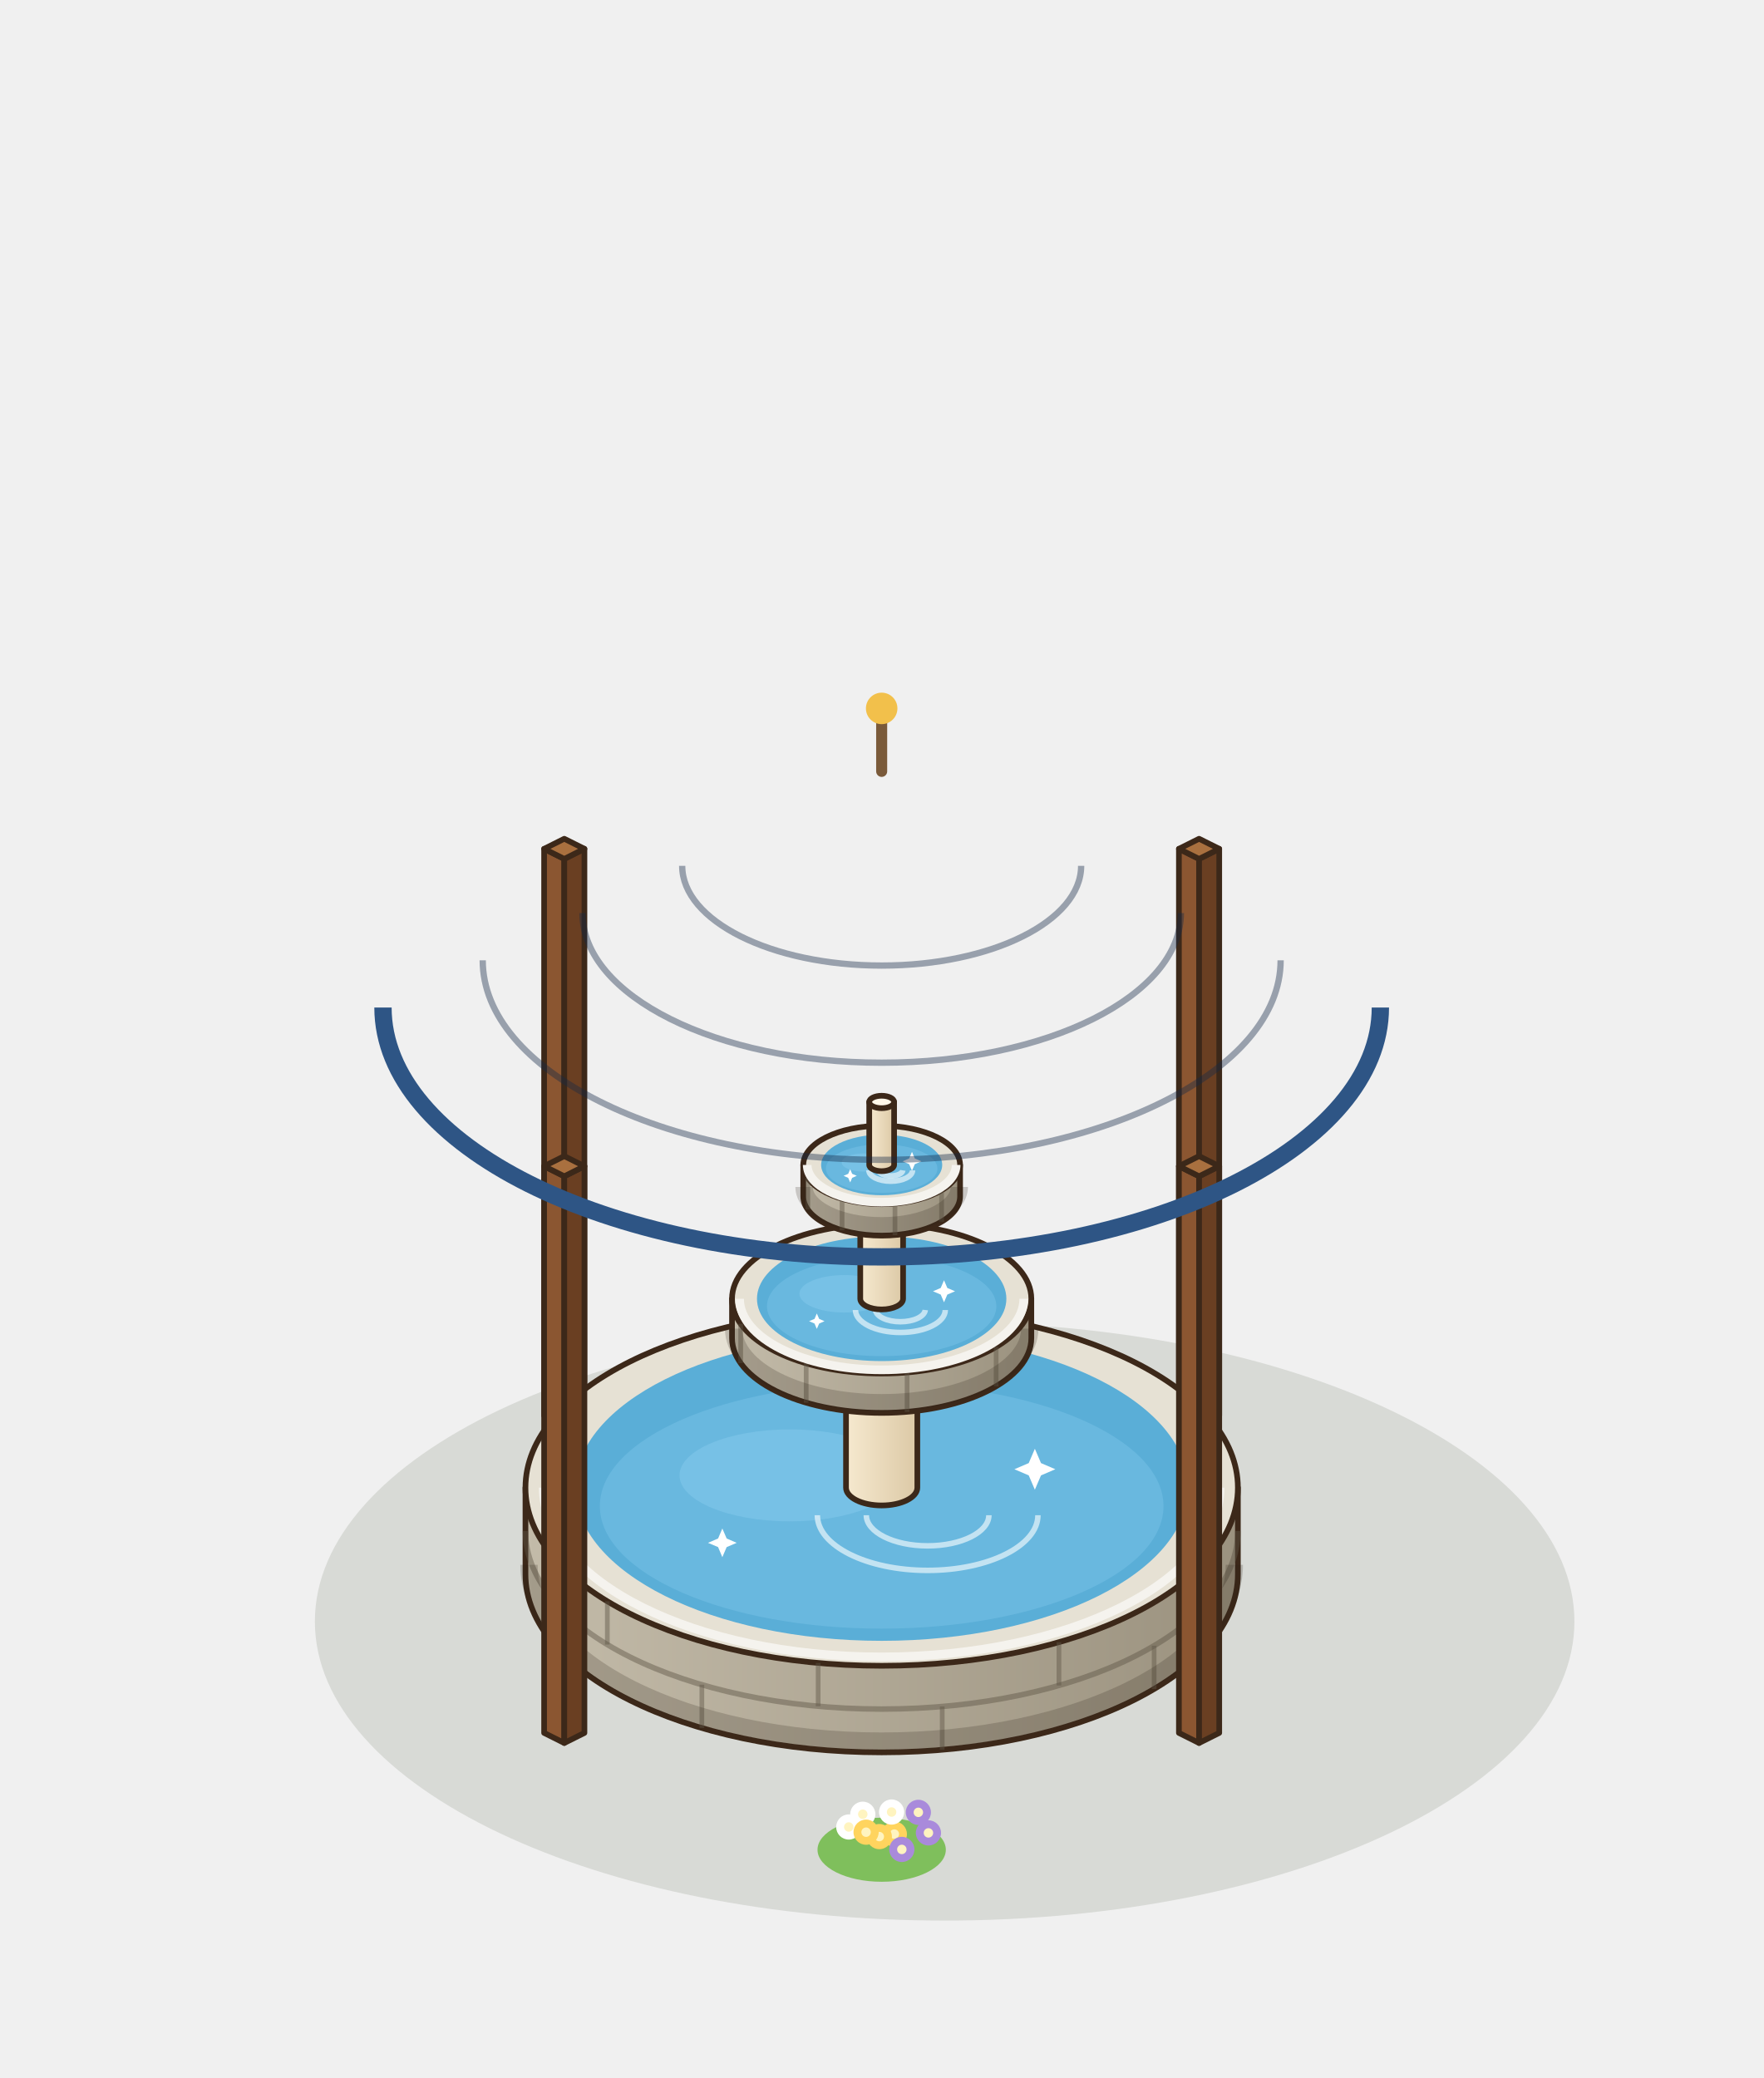
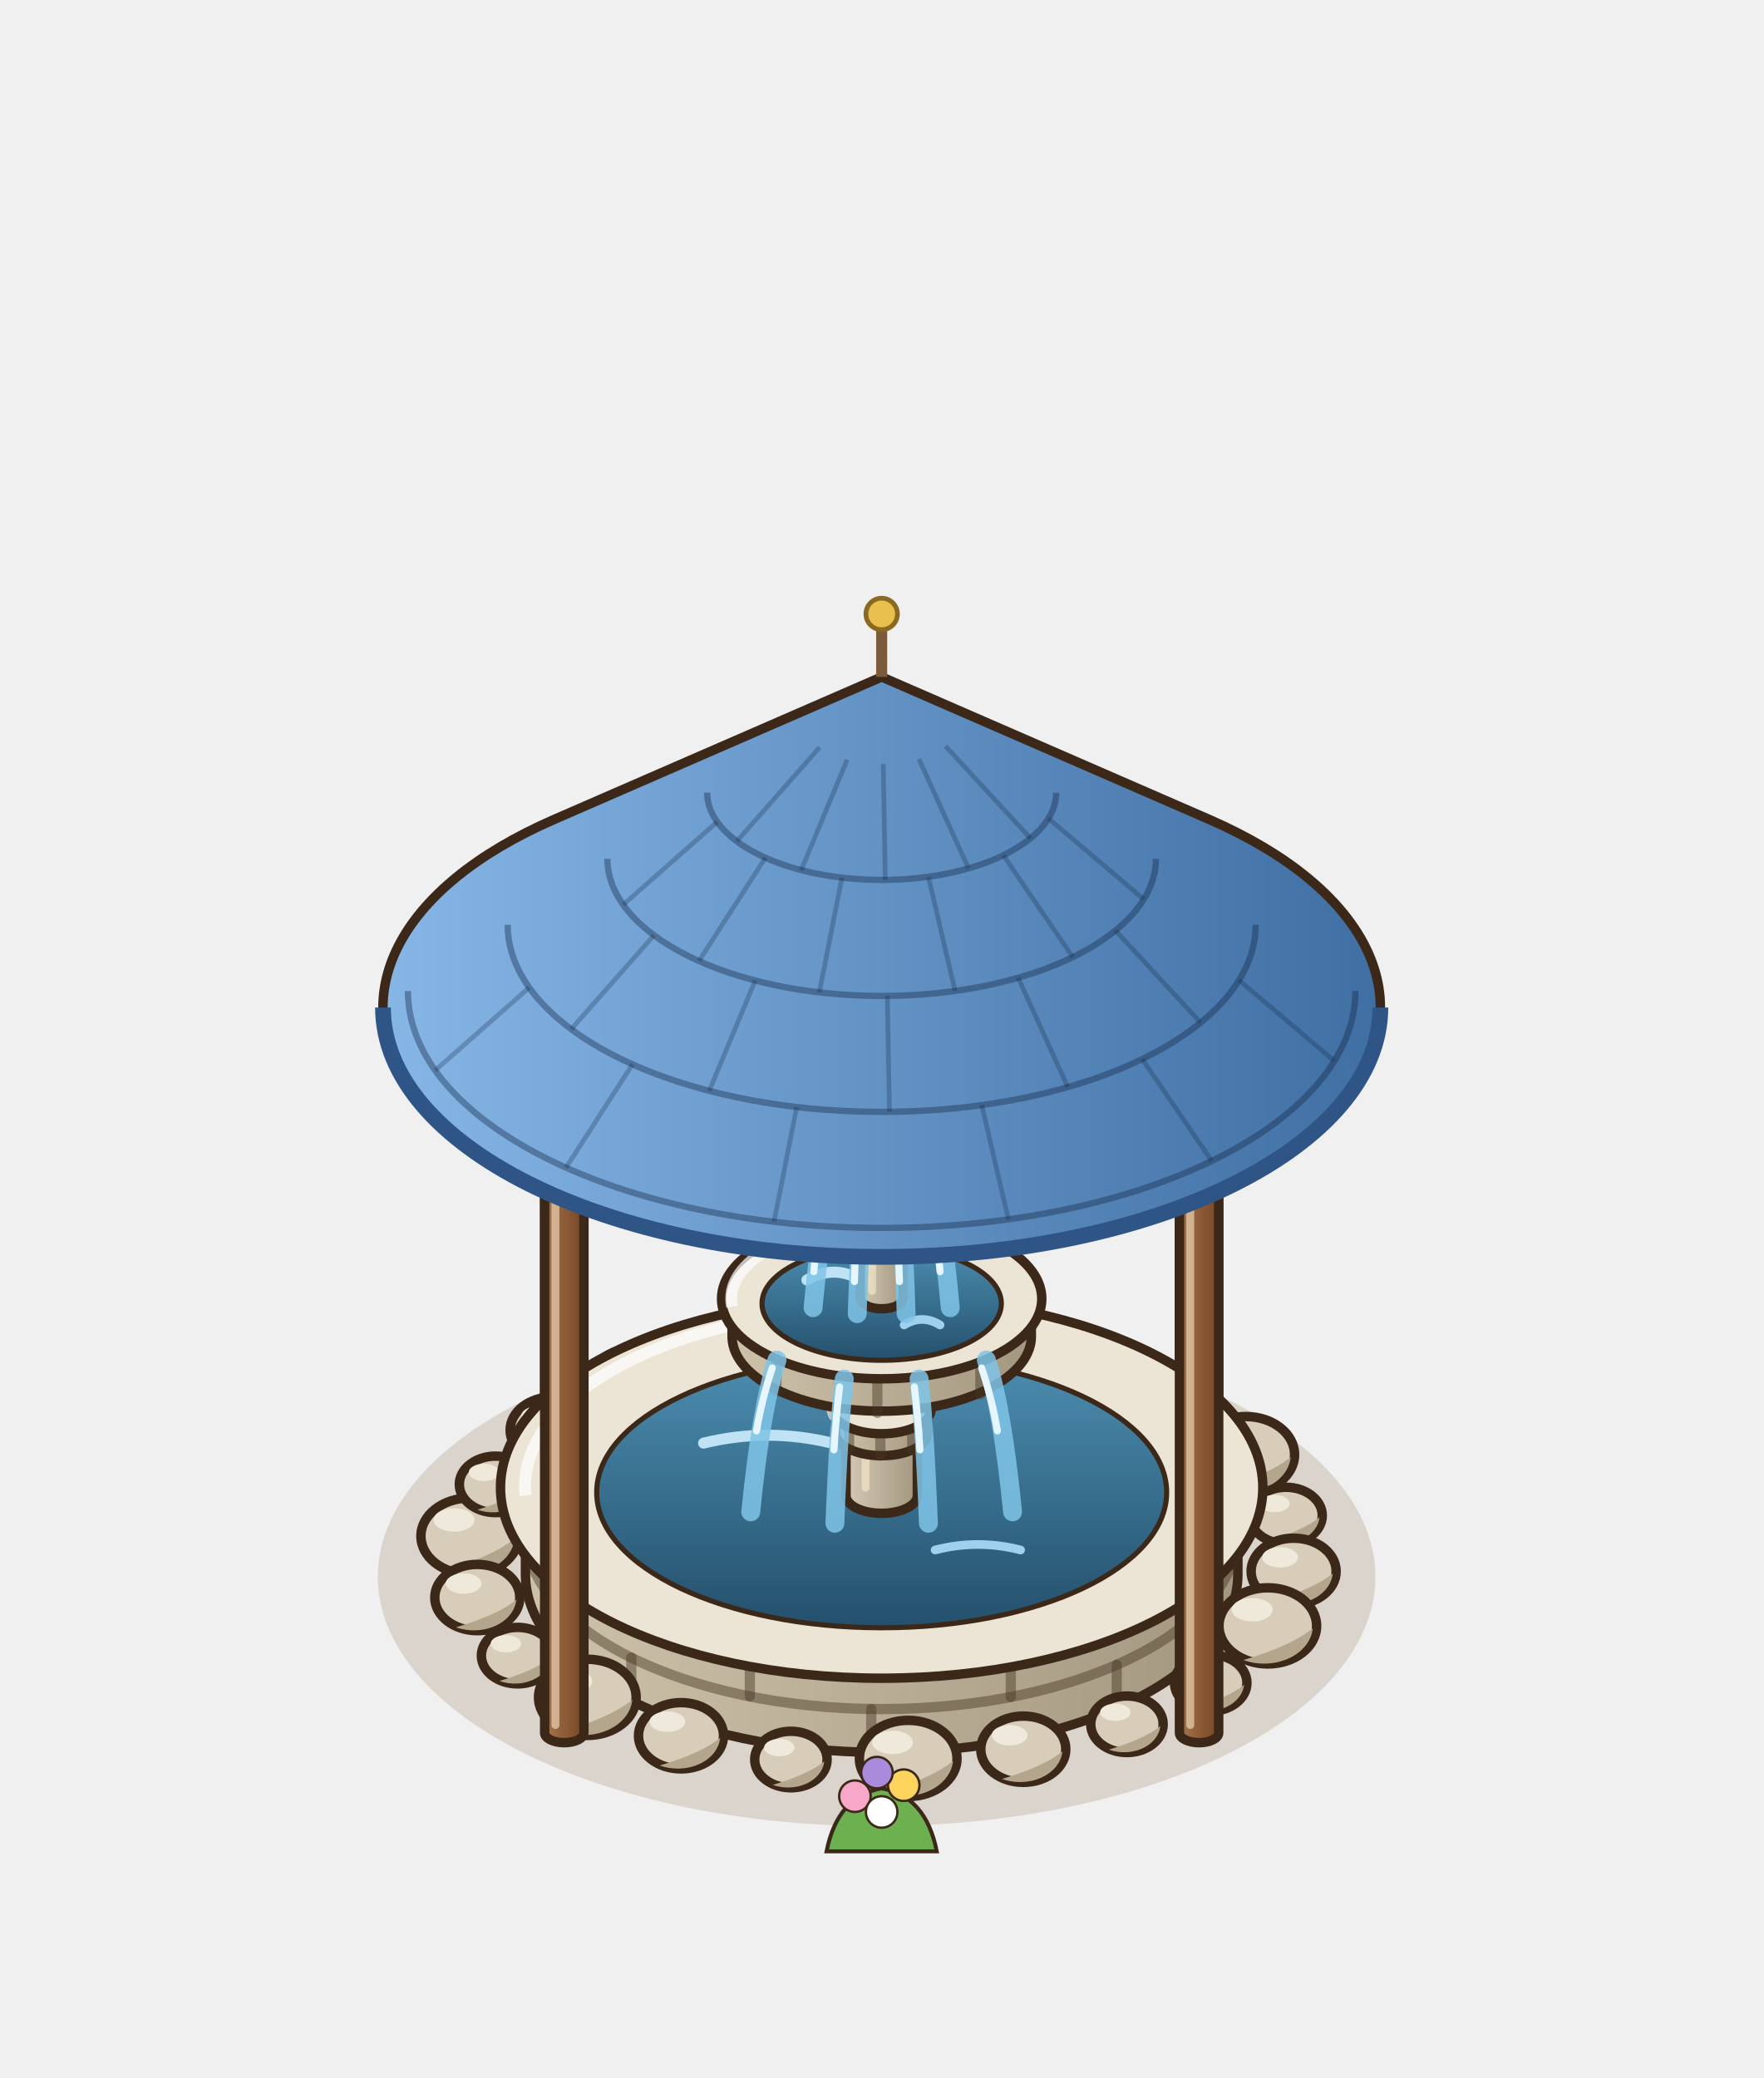
<svg xmlns="http://www.w3.org/2000/svg" width="280" height="330" viewBox="-140 -250 280 330">
  <g transform="scale(1.25)">
-     <ellipse cx="8" cy="6" rx="80" ry="38" fill="rgba(40,55,20,.12)" />
-     <ellipse cx="-1.6" cy="-36.2" rx="9.05" ry="4.53" fill="#7FBF5C" />
-     <circle cx="0.19" cy="-38.1" r="1.6" fill="#F7A8C8" />
-     <circle cx="0.19" cy="-38.1" r="0.6" fill="#FFF4C0" />
-     <circle cx="-6.24" cy="-39.1" r="1.6" fill="#FFD45E" />
-     <circle cx="-6.24" cy="-39.1" r="0.6" fill="#FFF4C0" />
-     <circle cx="3.58" cy="-41.17" r="1.6" fill="#FFFFFF" />
-     <circle cx="3.58" cy="-41.17" r="0.6" fill="#FFF4C0" />
-     <circle cx="-1.93" cy="-37.74" r="1.6" fill="#E2574C" />
-     <circle cx="-1.93" cy="-37.74" r="0.6" fill="#FFF4C0" />
-     <circle cx="-4.26" cy="-40.9" r="1.6" fill="#F7A8C8" />
-     <circle cx="-4.26" cy="-40.9" r="0.6" fill="#FFF4C0" />
-     <circle cx="5" cy="-38.27" r="1.6" fill="#FFD45E" />
-     <circle cx="5" cy="-38.27" r="0.6" fill="#FFF4C0" />
-     <circle cx="-3.8" cy="-38.37" r="1.6" fill="#FFFFFF" />
-     <circle cx="-3.8" cy="-38.37" r="0.6" fill="#FFF4C0" />
-     <circle cx="-0.2" cy="-41.21" r="1.6" fill="#E2574C" />
-     <circle cx="-0.2" cy="-41.21" r="0.6" fill="#FFF4C0" />
-     <circle cx="1.25" cy="-35.94" r="1.6" fill="#F7A8C8" />
-     <circle cx="1.25" cy="-35.94" r="0.6" fill="#FFF4C0" />
-     <ellipse cx="0" cy="35" rx="8.15" ry="4.07" fill="#7FBF5C" />
-     <circle cx="1.61" cy="33.01" r="1.6" fill="#FFD45E" />
-     <circle cx="1.61" cy="33.01" r="0.6" fill="#FFF4C0" />
-     <circle cx="-4.18" cy="32.11" r="1.6" fill="#FFFFFF" />
-     <circle cx="-4.18" cy="32.11" r="0.6" fill="#FFF4C0" />
-     <circle cx="4.66" cy="30.25" r="1.6" fill="#A98ADB" />
-     <circle cx="4.66" cy="30.25" r="0.6" fill="#FFF4C0" />
-     <circle cx="-0.3" cy="33.33" r="1.6" fill="#FFD45E" />
-     <circle cx="-0.3" cy="33.33" r="0.6" fill="#FFF4C0" />
-     <circle cx="-2.4" cy="30.49" r="1.6" fill="#FFFFFF" />
-     <circle cx="-2.4" cy="30.49" r="0.6" fill="#FFF4C0" />
-     <circle cx="5.94" cy="32.86" r="1.6" fill="#A98ADB" />
-     <circle cx="5.94" cy="32.86" r="0.6" fill="#FFF4C0" />
-     <circle cx="-1.98" cy="32.77" r="1.6" fill="#FFD45E" />
-     <circle cx="-1.98" cy="32.77" r="0.6" fill="#FFF4C0" />
-     <circle cx="1.26" cy="30.21" r="1.6" fill="#FFFFFF" />
-     <circle cx="1.26" cy="30.21" r="0.6" fill="#FFF4C0" />
-     <circle cx="2.56" cy="34.96" r="1.6" fill="#A98ADB" />
-     <circle cx="2.56" cy="34.96" r="0.6" fill="#FFF4C0" />
-     <polygon points="-42.88,-20.16 -40.32,-18.88 -40.32,-90.88 -42.88,-92.16" fill="#8B5631" stroke="#3C2819" stroke-width="0.72" stroke-linejoin="round" />
-     <polygon points="-37.76,-20.16 -40.32,-18.88 -40.32,-90.88 -37.76,-92.16" fill="#6A3F22" stroke="#3C2819" stroke-width="0.72" stroke-linejoin="round" />
-     <polygon points="-40.32,-93.44 -37.76,-92.16 -40.32,-90.88 -42.88,-92.16" fill="#A9703F" stroke="#3C2819" stroke-width="0.72" stroke-linejoin="round" />
-     <polygon points="37.76,-20.16 40.32,-18.88 40.32,-90.88 37.76,-92.16" fill="#8B5631" stroke="#3C2819" stroke-width="0.72" stroke-linejoin="round" />
-     <polygon points="42.88,-20.16 40.32,-18.88 40.32,-90.88 42.88,-92.16" fill="#6A3F22" stroke="#3C2819" stroke-width="0.72" stroke-linejoin="round" />
-     <polygon points="40.32,-93.44 42.88,-92.16 40.32,-90.88 37.76,-92.16" fill="#A9703F" stroke="#3C2819" stroke-width="0.72" stroke-linejoin="round" />
-     <defs>
-       <linearGradient id="bs-100" x1="0" x2="1">
-         <stop offset="0" stop-color="#C3BBA9" />
-         <stop offset="1" stop-color="#9B927F" />
-       </linearGradient>
-     </defs>
-     <path d="M-45.25,-11 L-45.25,0 A45.25,22.63 0 0 0 45.25,0 L45.25,-11 Z" fill="url(#bs-100)" stroke="#3C2819" stroke-width="0.72" stroke-linejoin="round" />
-     <ellipse cx="0" cy="-11" rx="45.25" ry="22.63" fill="#E6E1D4" stroke="#3C2819" stroke-width="0.72" stroke-linejoin="round" />
-     <line x1="34.61" y1="14.58" x2="34.61" y2="9.08" stroke="rgba(95,85,70,.45)" stroke-width="0.6" />
-     <line x1="7.69" y1="22.3" x2="7.69" y2="16.8" stroke="rgba(95,85,70,.45)" stroke-width="0.6" />
-     <line x1="-22.84" y1="19.53" x2="-22.84" y2="14.03" stroke="rgba(95,85,70,.45)" stroke-width="0.6" />
-     <line x1="-42.64" y1="7.58" x2="-42.64" y2="2.08" stroke="rgba(95,85,70,.45)" stroke-width="0.6" />
-     <path d="M-45.25,-5.5 A45.25,22.63 0 0 0 45.25,-5.5" fill="none" stroke="rgba(95,85,70,.45)" stroke-width="0.7" />
-     <line x1="42.51" y1="2.26" x2="42.51" y2="-3.24" stroke="rgba(95,85,70,.45)" stroke-width="0.6" />
-     <line x1="22.52" y1="14.13" x2="22.52" y2="8.63" stroke="rgba(95,85,70,.45)" stroke-width="0.6" />
-     <line x1="-8.07" y1="16.77" x2="-8.07" y2="11.27" stroke="rgba(95,85,70,.45)" stroke-width="0.6" />
-     <line x1="-34.85" y1="8.93" x2="-34.85" y2="3.43" stroke="rgba(95,85,70,.45)" stroke-width="0.6" />
-     <path d="M-44.8,-1.2 A44.8,22.4 0 0 0 44.8,-1.2" fill="none" stroke="rgba(40,30,20,.2)" stroke-width="2.2" />
-     <path d="M-42.99,-11 A42.99,21.5 0 0 0 42.99,-11" fill="none" stroke="#f5f3ee" stroke-width="1.1" />
-     <ellipse cx="0" cy="-11" rx="38.92" ry="19.46" fill="#5AAED7" />
-     <ellipse cx="0" cy="-8.66" rx="35.8" ry="15.57" fill="#69b8df" />
-     <ellipse cx="-11.67" cy="-12.56" rx="14.01" ry="5.84" fill="#7CC4E8" opacity=".75" />
-     <path d="M-8.17,-7.5 A14.01,7.01 0 0 0 19.85,-7.5" fill="none" stroke="#FFFFFF" stroke-width="0.7" opacity=".6" />
-     <path d="M-1.95,-7.5 A7.78,3.89 0 0 0 13.62,-7.5" fill="none" stroke="#FFFFFF" stroke-width="0.7" opacity=".6" />
-     <path d="M19.46,-15.94 L20.24,-14.12 L22.06,-13.34 L20.24,-12.56 L19.46,-10.74 L18.68,-12.56 L16.86,-13.34 L18.68,-14.12 Z" fill="#FFFFFF" />
-     <path d="M-20.24,-5.81 L-19.69,-4.54 L-18.42,-3.99 L-19.69,-3.45 L-20.24,-2.17 L-20.78,-3.45 L-22.06,-3.99 L-20.78,-4.54 Z" fill="#FFFFFF" />
-     <defs>
-       <linearGradient id="bb-col" x1="0" x2="1">
-         <stop offset="0" stop-color="#F6E9CF" />
-         <stop offset="1" stop-color="#DCC9A6" />
-       </linearGradient>
-     </defs>
-     <path d="M-4.53,-34 L-4.53,-11 A4.53,2.26 0 0 0 4.53,-11 L4.53,-34 Z" fill="url(#bb-col)" stroke="#3C2819" stroke-width="0.72" stroke-linejoin="round" />
-     <ellipse cx="0" cy="-34" rx="4.53" ry="2.26" fill="#FFF8EA" stroke="#3C2819" stroke-width="0.72" stroke-linejoin="round" />
-     <defs>
-       <linearGradient id="bb-v1" x1="0" x2="1">
-         <stop offset="0" stop-color="#C3BBA9" />
-         <stop offset="1" stop-color="#9B927F" />
-       </linearGradient>
-     </defs>
-     <path d="M-19.01,-35 L-19.01,-30 A19.01,9.5 0 0 0 19.01,-30 L19.01,-35 Z" fill="url(#bb-v1)" stroke="#3C2819" stroke-width="0.72" stroke-linejoin="round" />
-     <ellipse cx="0" cy="-35" rx="19.01" ry="9.5" fill="#E6E1D4" stroke="#3C2819" stroke-width="0.72" stroke-linejoin="round" />
-     <line x1="14.54" y1="-23.88" x2="14.54" y2="-28.88" stroke="rgba(95,85,70,.45)" stroke-width="0.6" />
-     <line x1="3.23" y1="-20.63" x2="3.23" y2="-25.63" stroke="rgba(95,85,70,.45)" stroke-width="0.6" />
-     <line x1="-9.59" y1="-21.8" x2="-9.59" y2="-26.8" stroke="rgba(95,85,70,.45)" stroke-width="0.6" />
-     <line x1="-17.91" y1="-26.82" x2="-17.91" y2="-31.82" stroke="rgba(95,85,70,.45)" stroke-width="0.6" />
-     <path d="M-18.81,-31.2 A18.81,9.41 0 0 0 18.81,-31.2" fill="none" stroke="rgba(40,30,20,.2)" stroke-width="2.2" />
-     <path d="M-18.05,-35 A18.05,9.03 0 0 0 18.05,-35" fill="none" stroke="#f5f3ee" stroke-width="1.1" />
-     <ellipse cx="0" cy="-35" rx="15.84" ry="7.92" fill="#5AAED7" />
-     <ellipse cx="0" cy="-34.05" rx="14.57" ry="6.34" fill="#69b8df" />
-     <ellipse cx="-4.75" cy="-35.63" rx="5.7" ry="2.38" fill="#7CC4E8" opacity=".75" />
-     <path d="M-3.33,-33.57 A5.7,2.85 0 0 0 8.08,-33.57" fill="none" stroke="#FFFFFF" stroke-width="0.7" opacity=".6" />
-     <path d="M-0.79,-33.57 A3.17,1.58 0 0 0 5.54,-33.57" fill="none" stroke="#FFFFFF" stroke-width="0.7" opacity=".6" />
-     <path d="M7.92,-37.35 L8.34,-36.37 L9.32,-35.95 L8.34,-35.53 L7.92,-34.55 L7.5,-35.53 L6.52,-35.95 L7.5,-36.37 Z" fill="#FFFFFF" />
-     <path d="M-8.24,-33.13 L-7.94,-32.44 L-7.26,-32.15 L-7.94,-31.85 L-8.24,-31.17 L-8.53,-31.85 L-9.22,-32.15 L-8.53,-32.44 Z" fill="#FFFFFF" />
-     <defs>
-       <linearGradient id="bb-col2" x1="0" x2="1">
-         <stop offset="0" stop-color="#F6E9CF" />
-         <stop offset="1" stop-color="#DCC9A6" />
-       </linearGradient>
-     </defs>
-     <path d="M-2.72,-50 L-2.72,-35 A2.72,1.36 0 0 0 2.72,-35 L2.72,-50 Z" fill="url(#bb-col2)" stroke="#3C2819" stroke-width="0.72" stroke-linejoin="round" />
-     <ellipse cx="0" cy="-50" rx="2.72" ry="1.36" fill="#FFF8EA" stroke="#3C2819" stroke-width="0.72" stroke-linejoin="round" />
-     <defs>
-       <linearGradient id="bb-v2" x1="0" x2="1">
-         <stop offset="0" stop-color="#C3BBA9" />
-         <stop offset="1" stop-color="#9B927F" />
-       </linearGradient>
-     </defs>
-     <path d="M-9.96,-52 L-9.96,-48 A9.96,4.98 0 0 0 9.96,-48 L9.96,-52 Z" fill="url(#bb-v2)" stroke="#3C2819" stroke-width="0.72" stroke-linejoin="round" />
-     <ellipse cx="0" cy="-52" rx="9.96" ry="4.98" fill="#E6E1D4" stroke="#3C2819" stroke-width="0.72" stroke-linejoin="round" />
-     <line x1="7.61" y1="-44.79" x2="7.61" y2="-48.79" stroke="rgba(95,85,70,.45)" stroke-width="0.6" />
-     <line x1="1.69" y1="-43.09" x2="1.69" y2="-47.09" stroke="rgba(95,85,70,.45)" stroke-width="0.6" />
-     <line x1="-5.03" y1="-43.7" x2="-5.03" y2="-47.7" stroke="rgba(95,85,70,.45)" stroke-width="0.6" />
-     <line x1="-9.38" y1="-46.33" x2="-9.38" y2="-50.33" stroke="rgba(95,85,70,.45)" stroke-width="0.6" />
-     <path d="M-9.86,-49.2 A9.86,4.93 0 0 0 9.86,-49.2" fill="none" stroke="rgba(40,30,20,.2)" stroke-width="2.2" />
-     <path d="M-9.46,-52 A9.46,4.73 0 0 0 9.46,-52" fill="none" stroke="#f5f3ee" stroke-width="1.1" />
-     <ellipse cx="0" cy="-52" rx="7.69" ry="3.85" fill="#5AAED7" />
-     <ellipse cx="0" cy="-51.54" rx="7.08" ry="3.08" fill="#69b8df" />
-     <ellipse cx="-2.31" cy="-52.31" rx="2.77" ry="1.15" fill="#7CC4E8" opacity=".75" />
-     <path d="M-1.62,-51.31 A2.77,1.38 0 0 0 3.92,-51.31" fill="none" stroke="#FFFFFF" stroke-width="0.7" opacity=".6" />
-     <path d="M-0.38,-51.31 A1.54,0.77 0 0 0 2.69,-51.31" fill="none" stroke="#FFFFFF" stroke-width="0.7" opacity=".6" />
-     <path d="M3.85,-53.66 L4.21,-52.82 L5.05,-52.46 L4.21,-52.1 L3.85,-51.26 L3.49,-52.1 L2.65,-52.46 L3.49,-52.82 Z" fill="#FFFFFF" />
-     <path d="M-4,-51.46 L-3.75,-50.87 L-3.16,-50.62 L-3.75,-50.36 L-4,-49.78 L-4.25,-50.36 L-4.84,-50.62 L-4.25,-50.87 Z" fill="#FFFFFF" />
-     <defs>
-       <linearGradient id="bb-tip" x1="0" x2="1">
-         <stop offset="0" stop-color="#F6E9CF" />
-         <stop offset="1" stop-color="#DCC9A6" />
-       </linearGradient>
-     </defs>
-     <path d="M-1.58,-60 L-1.58,-52 A1.58,0.79 0 0 0 1.58,-52 L1.58,-60 Z" fill="url(#bb-tip)" stroke="#3C2819" stroke-width="0.72" stroke-linejoin="round" />
-     <ellipse cx="0" cy="-60" rx="1.58" ry="0.79" fill="#FFF8EA" stroke="#3C2819" stroke-width="0.72" stroke-linejoin="round" />
-     <polygon points="37.76,20.16 40.32,21.44 40.32,-50.56 37.76,-51.84" fill="#8B5631" stroke="#3C2819" stroke-width="0.72" stroke-linejoin="round" />
-     <polygon points="42.88,20.16 40.32,21.44 40.32,-50.56 42.88,-51.84" fill="#6A3F22" stroke="#3C2819" stroke-width="0.72" stroke-linejoin="round" />
-     <polygon points="40.32,-53.12 42.88,-51.84 40.32,-50.56 37.76,-51.84" fill="#A9703F" stroke="#3C2819" stroke-width="0.72" stroke-linejoin="round" />
-     <polygon points="-42.88,20.16 -40.32,21.44 -40.32,-50.56 -42.88,-51.84" fill="#8B5631" stroke="#3C2819" stroke-width="0.72" stroke-linejoin="round" />
-     <polygon points="-37.76,20.16 -40.32,21.44 -40.32,-50.56 -37.76,-51.84" fill="#6A3F22" stroke="#3C2819" stroke-width="0.72" stroke-linejoin="round" />
-     <polygon points="-40.32,-53.12 -37.76,-51.84 -40.32,-50.56 -42.88,-51.84" fill="#A9703F" stroke="#3C2819" stroke-width="0.72" stroke-linejoin="round" />
-     <defs>
-       <linearGradient id="kz-toit-bleu" x1="0" x2="1">
+     <ellipse cx="-0.64" cy="0.32" rx="63.36" ry="31.68" fill="rgba(120,85,45,.18)" />
+     <ellipse cx="-52.33" cy="-4.85" rx="6.2" ry="4.84" fill="#D7CDB8" stroke="#3C2819" stroke-width="1.2" />
+     <path d="M-46.63,-4.54 A6.2,4.84 0 0 1 -55.43,-0.51 Q-49.23,-2.37 -46.63,-4.54 Z" fill="#B3A68D" />
+     <ellipse cx="-54.32" cy="-6.9" rx="2.6" ry="1.49" fill="#EFE9DC" />
+     <ellipse cx="-49.05" cy="-11.42" rx="4.6" ry="3.59" fill="#D7CDB8" stroke="#3C2819" stroke-width="1.2" />
+     <path d="M-44.82,-11.19 A4.6,3.59 0 0 1 -51.35,-8.2 Q-46.75,-9.58 -44.82,-11.19 Z" fill="#B3A68D" />
+     <ellipse cx="-50.52" cy="-12.94" rx="1.93" ry="1.1" fill="#EFE9DC" />
+     <ellipse cx="-41.8" cy="-18.31" rx="5.4" ry="4.21" fill="#D7CDB8" stroke="#3C2819" stroke-width="1.2" />
+     <path d="M-36.83,-18.04 A5.4,4.21 0 0 1 -44.5,-14.53 Q-39.1,-16.15 -36.83,-18.04 Z" fill="#B3A68D" />
+     <ellipse cx="-43.53" cy="-20.09" rx="2.27" ry="1.3" fill="#EFE9DC" />
+     <ellipse cx="-31.16" cy="-23.92" rx="6.2" ry="4.84" fill="#D7CDB8" stroke="#3C2819" stroke-width="1.2" />
+     <path d="M-25.45,-23.61 A6.2,4.84 0 0 1 -34.26,-19.58 Q-28.06,-21.44 -25.45,-23.61 Z" fill="#B3A68D" />
+     <ellipse cx="-33.14" cy="-25.96" rx="2.6" ry="1.49" fill="#EFE9DC" />
+     <ellipse cx="-17.99" cy="-26.73" rx="4.6" ry="3.59" fill="#D7CDB8" stroke="#3C2819" stroke-width="1.2" />
+     <path d="M-13.76,-26.5 A4.6,3.59 0 0 1 -20.29,-23.51 Q-15.69,-24.89 -13.76,-26.5 Z" fill="#B3A68D" />
+     <ellipse cx="-19.46" cy="-28.25" rx="1.93" ry="1.1" fill="#EFE9DC" />
+     <ellipse cx="-3.37" cy="-28.62" rx="5.4" ry="4.21" fill="#D7CDB8" stroke="#3C2819" stroke-width="1.2" />
+     <path d="M1.6,-28.35 A5.4,4.21 0 0 1 -6.07,-24.84 Q-0.67,-26.46 1.6,-28.35 Z" fill="#B3A68D" />
+     <ellipse cx="-5.1" cy="-30.41" rx="2.27" ry="1.3" fill="#EFE9DC" />
+     <ellipse cx="11.53" cy="-28.4" rx="6.2" ry="4.84" fill="#D7CDB8" stroke="#3C2819" stroke-width="1.2" />
+     <path d="M17.23,-28.09 A6.2,4.84 0 0 1 8.43,-24.06 Q14.63,-25.92 17.23,-28.09 Z" fill="#B3A68D" />
+     <ellipse cx="9.54" cy="-30.44" rx="2.6" ry="1.49" fill="#EFE9DC" />
+     <ellipse cx="25.49" cy="-25.02" rx="4.6" ry="3.59" fill="#D7CDB8" stroke="#3C2819" stroke-width="1.2" />
+     <path d="M29.72,-24.79 A4.6,3.59 0 0 1 23.19,-21.8 Q27.79,-23.18 29.72,-24.79 Z" fill="#B3A68D" />
+     <ellipse cx="24.02" cy="-26.53" rx="1.93" ry="1.1" fill="#EFE9DC" />
+     <ellipse cx="37.39" cy="-20.86" rx="5.4" ry="4.21" fill="#D7CDB8" stroke="#3C2819" stroke-width="1.2" />
+     <path d="M42.35,-20.59 A5.4,4.21 0 0 1 34.69,-17.08 Q40.09,-18.7 42.35,-20.59 Z" fill="#B3A68D" />
+     <ellipse cx="35.66" cy="-22.64" rx="2.27" ry="1.3" fill="#EFE9DC" />
+     <ellipse cx="46.25" cy="-15.2" rx="6.2" ry="4.84" fill="#D7CDB8" stroke="#3C2819" stroke-width="1.2" />
+     <path d="M51.96,-14.89 A6.2,4.84 0 0 1 43.15,-10.86 Q49.35,-12.72 51.96,-14.89 Z" fill="#B3A68D" />
+     <ellipse cx="44.27" cy="-17.25" rx="2.6" ry="1.49" fill="#EFE9DC" />
+     <ellipse cx="51.37" cy="-7.46" rx="4.6" ry="3.59" fill="#D7CDB8" stroke="#3C2819" stroke-width="1.2" />
+     <path d="M55.61,-7.23 A4.6,3.59 0 0 1 49.07,-4.24 Q53.67,-5.62 55.61,-7.23 Z" fill="#B3A68D" />
+     <ellipse cx="49.9" cy="-8.98" rx="1.93" ry="1.1" fill="#EFE9DC" />
+     <path d="M-8.6,-36 q1.4,-7 7,-8 q5.6,1 7,8 Z" fill="#6DB04F" stroke="#3C2819" stroke-width="0.5" />
+     <circle cx="-5" cy="-43" r="2" fill="#F7A8C8" stroke="#3C2819" stroke-width="0.3" />
+     <circle cx="1.2" cy="-44.4" r="2" fill="#FFD45E" stroke="#3C2819" stroke-width="0.3" />
+     <circle cx="-1.6" cy="-41" r="2" fill="#FFFFFF" stroke="#3C2819" stroke-width="0.3" />
+     <circle cx="-2.2" cy="-46" r="2" fill="#A98ADB" stroke="#3C2819" stroke-width="0.3" />
+     <defs>
+       <linearGradient id="bkb" x1="0" y1="0" x2="1" y2="0">
+         <stop offset="0" stop-color="#a6754e" />
+         <stop offset="1" stop-color="#764522" />
+       </linearGradient>
+     </defs>
+     <path d="M-42.81,-92.16 L-42.81,-20.16 A2.49,1.24 0 0 0 -37.83,-20.16 L-37.83,-92.16 Z" fill="url(#bkb)" stroke="#3C2819" stroke-width="1.2" stroke-linejoin="round" />
+     <ellipse cx="-40.32" cy="-92.16" rx="2.49" ry="1.24" fill="#B07A48" stroke="#3C2819" stroke-width="1.2" />
+     <line x1="-41.44" y1="-89.92" x2="-41.44" y2="-21.16" stroke="rgba(255,240,210,.55)" stroke-width="1" stroke-linecap="round" />
+     <defs>
+       <linearGradient id="bkd" x1="0" y1="0" x2="1" y2="0">
+         <stop offset="0" stop-color="#a6754e" />
+         <stop offset="1" stop-color="#764522" />
+       </linearGradient>
+     </defs>
+     <path d="M37.83,-92.16 L37.83,-20.16 A2.49,1.24 0 0 0 42.81,-20.16 L42.81,-92.16 Z" fill="url(#bkd)" stroke="#3C2819" stroke-width="1.2" stroke-linejoin="round" />
+     <ellipse cx="40.32" cy="-92.16" rx="2.49" ry="1.24" fill="#B07A48" stroke="#3C2819" stroke-width="1.2" />
+     <line x1="39.2" y1="-89.92" x2="39.2" y2="-21.16" stroke="rgba(255,240,210,.55)" stroke-width="1" stroke-linecap="round" />
+     <defs>
+       <linearGradient id="bb4-bassin" x1="0" y1="0" x2="1" y2="0">
+         <stop offset="0" stop-color="#CDC2AA" />
+         <stop offset="1" stop-color="#A39780" />
+       </linearGradient>
+     </defs>
+     <path d="M-45.25,-11 L-45.25,0 A45.25,22.63 0 0 0 45.25,0 L45.25,-11 Z" fill="url(#bb4-bassin)" stroke="#3C2819" stroke-width="1.2" stroke-linejoin="round" />
+     <path d="M-45.25,-5.5 A45.25,22.63 0 0 0 45.25,-5.5" fill="none" stroke="rgba(70,55,35,.45)" stroke-width="1.3" />
+     <line x1="29.86" y1="17" x2="29.86" y2="11.5" stroke="rgba(70,55,35,.45)" stroke-width="1.3" stroke-linecap="round" />
+     <line x1="-1.32" y1="22.62" x2="-1.32" y2="17.12" stroke="rgba(70,55,35,.45)" stroke-width="1.3" stroke-linecap="round" />
+     <line x1="-31.8" y1="16.1" x2="-31.8" y2="10.6" stroke="rgba(70,55,35,.45)" stroke-width="1.3" stroke-linecap="round" />
+     <line x1="40.75" y1="4.34" x2="40.75" y2="-1.16" stroke="rgba(70,55,35,.45)" stroke-width="1.3" stroke-linecap="round" />
+     <line x1="16.4" y1="15.59" x2="16.4" y2="10.09" stroke="rgba(70,55,35,.45)" stroke-width="1.3" stroke-linecap="round" />
+     <line x1="-16.75" y1="15.52" x2="-16.75" y2="10.02" stroke="rgba(70,55,35,.45)" stroke-width="1.3" stroke-linecap="round" />
+     <line x1="-40.91" y1="4.17" x2="-40.91" y2="-1.33" stroke="rgba(70,55,35,.45)" stroke-width="1.3" stroke-linecap="round" />
+     <ellipse cx="0" cy="-11" rx="48.42" ry="24.21" fill="#ECE5D6" stroke="#3C2819" stroke-width="1.2" stroke-linejoin="round" />
+     <defs>
+       <linearGradient id="bb4-bassin-e" x1="0" y1="0" x2="0" y2="1">
+         <stop offset="0" stop-color="#4C8DB0" />
+         <stop offset="1" stop-color="#24506C" />
+       </linearGradient>
+     </defs>
+     <ellipse cx="0" cy="-10.4" rx="36.2" ry="17.2" fill="url(#bb4-bassin-e)" stroke="#3C2819" stroke-width="0.65" />
+     <path d="M-22.62,-16.66 q8.15,-2 16.29,0" stroke="#BFE3F5" stroke-width="1.4" fill="none" stroke-linecap="round" />
+     <path d="M6.79,-3.08 q5.43,-1.4 10.86,0" stroke="#9FD0EC" stroke-width="1.1" fill="none" stroke-linecap="round" />
+     <path d="M-45.25,-10 A45.25,22.63 0 0 1 -4.53,-33.63" fill="none" stroke="rgba(255,255,255,.7)" stroke-width="1.5" />
+     <defs>
+       <linearGradient id="bb4-col" x1="0" y1="0" x2="1" y2="0">
+         <stop offset="0" stop-color="#d3c9b4" />
+         <stop offset="1" stop-color="#A39780" />
+       </linearGradient>
+     </defs>
+     <path d="M-4.53,-31 L-4.53,-10 A4.53,2.26 0 0 0 4.53,-10 L4.53,-31 Z" fill="url(#bb4-col)" stroke="#3C2819" stroke-width="1.2" stroke-linejoin="round" />
+     <ellipse cx="0" cy="-31" rx="4.53" ry="2.26" fill="#ECE5D6" stroke="#3C2819" stroke-width="1.2" />
+     <line x1="-2.04" y1="-27.74" x2="-2.04" y2="-11" stroke="rgba(255,240,210,.55)" stroke-width="1" stroke-linecap="round" />
+     <defs>
+       <linearGradient id="bb4-bague" x1="0" y1="0" x2="1" y2="0">
+         <stop offset="0" stop-color="#CDC2AA" />
+         <stop offset="1" stop-color="#A39780" />
+       </linearGradient>
+     </defs>
+     <path d="M-5.88,-21 L-5.88,-18 A5.88,2.94 0 0 0 5.88,-18 L5.88,-21 Z" fill="url(#bb4-bague)" stroke="#3C2819" stroke-width="1.2" stroke-linejoin="round" />
+     <line x1="3.88" y1="-15.79" x2="3.88" y2="-18.79" stroke="rgba(70,55,35,.45)" stroke-width="1.3" stroke-linecap="round" />
+     <line x1="-0.17" y1="-15.06" x2="-0.17" y2="-18.06" stroke="rgba(70,55,35,.45)" stroke-width="1.3" stroke-linecap="round" />
+     <line x1="-4.13" y1="-15.91" x2="-4.13" y2="-18.91" stroke="rgba(70,55,35,.45)" stroke-width="1.3" stroke-linecap="round" />
+     <ellipse cx="0" cy="-21" rx="6.29" ry="3.15" fill="#ECE5D6" stroke="#3C2819" stroke-width="1.2" stroke-linejoin="round" />
+     <path d="M-5.88,-20 A5.88,2.94 0 0 1 -0.59,-23.94" fill="none" stroke="rgba(255,255,255,.7)" stroke-width="1.5" />
+     <defs>
+       <linearGradient id="bb4-v1" x1="0" y1="0" x2="1" y2="0">
+         <stop offset="0" stop-color="#CDC2AA" />
+         <stop offset="1" stop-color="#A39780" />
+       </linearGradient>
+     </defs>
+     <path d="M-19,-35 L-19,-30 A19.01,9.5 0 0 0 19.01,-30 L19.01,-35 Z" fill="url(#bb4-v1)" stroke="#3C2819" stroke-width="1.2" stroke-linejoin="round" />
+     <line x1="12.54" y1="-22.86" x2="12.54" y2="-27.86" stroke="rgba(70,55,35,.45)" stroke-width="1.3" stroke-linecap="round" />
+     <line x1="-0.55" y1="-20.5" x2="-0.55" y2="-25.5" stroke="rgba(70,55,35,.45)" stroke-width="1.3" stroke-linecap="round" />
+     <line x1="-13.36" y1="-23.24" x2="-13.36" y2="-28.24" stroke="rgba(70,55,35,.45)" stroke-width="1.3" stroke-linecap="round" />
+     <ellipse cx="0" cy="-35" rx="20.34" ry="10.17" fill="#ECE5D6" stroke="#3C2819" stroke-width="1.2" stroke-linejoin="round" />
+     <defs>
+       <linearGradient id="bb4-v1-e" x1="0" y1="0" x2="0" y2="1">
+         <stop offset="0" stop-color="#4C8DB0" />
+         <stop offset="1" stop-color="#24506C" />
+       </linearGradient>
+     </defs>
+     <ellipse cx="0" cy="-34.4" rx="15.2" ry="7.22" fill="url(#bb4-v1-e)" stroke="#3C2819" stroke-width="0.65" />
+     <path d="M-9.5,-37.38 q3.42,-2 6.84,0" stroke="#BFE3F5" stroke-width="1.4" fill="none" stroke-linecap="round" />
+     <path d="M2.85,-31.67 q2.28,-1.4 4.56,0" stroke="#9FD0EC" stroke-width="1.1" fill="none" stroke-linecap="round" />
+     <path d="M-19,-34 A19.01,9.5 0 0 1 -1.9,-44.5" fill="none" stroke="rgba(255,255,255,.7)" stroke-width="1.5" />
+     <path d="M-13.3,-27.21 q-2,6 -3.33,19.28" stroke="#7FC4E8" stroke-width="2.4" fill="none" stroke-linecap="round" opacity=".85" />
+     <path d="M-13.9,-26.21 q-1.33,4 -2,8" stroke="#E6F6FF" stroke-width="0.9" fill="none" stroke-linecap="round" />
+     <path d="M-4.75,-24.8 q-0.71,6 -1.19,18.32" stroke="#7FC4E8" stroke-width="2.4" fill="none" stroke-linecap="round" opacity=".85" />
+     <path d="M-5.35,-23.8 q-0.48,4 -0.71,8" stroke="#E6F6FF" stroke-width="0.9" fill="none" stroke-linecap="round" />
+     <path d="M4.75,-24.8 q0.71,6 1.19,18.32" stroke="#7FC4E8" stroke-width="2.4" fill="none" stroke-linecap="round" opacity=".85" />
+     <path d="M4.15,-23.8 q0.48,4 0.71,8" stroke="#E6F6FF" stroke-width="0.9" fill="none" stroke-linecap="round" />
+     <path d="M13.3,-27.21 q2,6 3.33,19.28" stroke="#7FC4E8" stroke-width="2.4" fill="none" stroke-linecap="round" opacity=".85" />
+     <path d="M12.7,-26.21 q1.33,4 2,8" stroke="#E6F6FF" stroke-width="0.9" fill="none" stroke-linecap="round" />
+     <defs>
+       <linearGradient id="bb4-col2" x1="0" y1="0" x2="1" y2="0">
+         <stop offset="0" stop-color="#d3c9b4" />
+         <stop offset="1" stop-color="#A39780" />
+       </linearGradient>
+     </defs>
+     <path d="M-2.71,-49 L-2.71,-35 A2.72,1.36 0 0 0 2.72,-35 L2.72,-49 Z" fill="url(#bb4-col2)" stroke="#3C2819" stroke-width="1.2" stroke-linejoin="round" />
+     <ellipse cx="0" cy="-49" rx="2.72" ry="1.36" fill="#ECE5D6" stroke="#3C2819" stroke-width="1.2" />
+     <line x1="-1.22" y1="-46.64" x2="-1.22" y2="-36" stroke="rgba(255,240,210,.55)" stroke-width="1" stroke-linecap="round" />
+     <defs>
+       <linearGradient id="bb4-v2" x1="0" y1="0" x2="1" y2="0">
+         <stop offset="0" stop-color="#CDC2AA" />
+         <stop offset="1" stop-color="#A39780" />
+       </linearGradient>
+     </defs>
+     <path d="M-9.95,-52 L-9.95,-48 A9.96,4.98 0 0 0 9.96,-48 L9.96,-52 Z" fill="url(#bb4-v2)" stroke="#3C2819" stroke-width="1.2" stroke-linejoin="round" />
+     <line x1="6.57" y1="-44.26" x2="6.57" y2="-48.26" stroke="rgba(70,55,35,.45)" stroke-width="1.3" stroke-linecap="round" />
+     <line x1="-0.29" y1="-43.02" x2="-0.29" y2="-47.02" stroke="rgba(70,55,35,.45)" stroke-width="1.3" stroke-linecap="round" />
+     <line x1="-7" y1="-44.46" x2="-7" y2="-48.46" stroke="rgba(70,55,35,.45)" stroke-width="1.3" stroke-linecap="round" />
+     <ellipse cx="0" cy="-52" rx="10.65" ry="5.33" fill="#ECE5D6" stroke="#3C2819" stroke-width="1.2" stroke-linejoin="round" />
+     <defs>
+       <linearGradient id="bb4-v2-e" x1="0" y1="0" x2="0" y2="1">
+         <stop offset="0" stop-color="#4C8DB0" />
+         <stop offset="1" stop-color="#24506C" />
+       </linearGradient>
+     </defs>
+     <ellipse cx="0" cy="-51.4" rx="7.96" ry="3.78" fill="url(#bb4-v2-e)" stroke="#3C2819" stroke-width="0.65" />
+     <path d="M-4.98,-53.24 q1.79,-2 3.58,0" stroke="#BFE3F5" stroke-width="1.4" fill="none" stroke-linecap="round" />
+     <path d="M1.49,-50.26 q1.19,-1.4 2.39,0" stroke="#9FD0EC" stroke-width="1.1" fill="none" stroke-linecap="round" />
+     <path d="M-9.95,-51 A9.96,4.98 0 0 1 -1,-56.98" fill="none" stroke="rgba(255,255,255,.7)" stroke-width="1.5" />
+     <path d="M-6.97,-47.44 q-1.05,6 -1.74,13.58" stroke="#7FC4E8" stroke-width="2.4" fill="none" stroke-linecap="round" opacity=".85" />
+     <path d="M-7.57,-46.44 q-0.7,4 -1.05,8" stroke="#E6F6FF" stroke-width="0.9" fill="none" stroke-linecap="round" />
+     <path d="M-2.49,-46.18 q-0.37,6 -0.62,13.07" stroke="#7FC4E8" stroke-width="2.4" fill="none" stroke-linecap="round" opacity=".85" />
+     <path d="M-3.09,-45.18 q-0.25,4 -0.37,8" stroke="#E6F6FF" stroke-width="0.9" fill="none" stroke-linecap="round" />
+     <path d="M2.49,-46.18 q0.37,6 0.62,13.07" stroke="#7FC4E8" stroke-width="2.4" fill="none" stroke-linecap="round" opacity=".85" />
+     <path d="M1.89,-45.18 q0.25,4 0.37,8" stroke="#E6F6FF" stroke-width="0.9" fill="none" stroke-linecap="round" />
+     <path d="M6.97,-47.44 q1.05,6 1.74,13.58" stroke="#7FC4E8" stroke-width="2.4" fill="none" stroke-linecap="round" opacity=".85" />
+     <path d="M6.37,-46.44 q0.7,4 1.05,8" stroke="#E6F6FF" stroke-width="0.9" fill="none" stroke-linecap="round" />
+     <defs>
+       <linearGradient id="bb4-tip" x1="0" y1="0" x2="1" y2="0">
+         <stop offset="0" stop-color="#d3c9b4" />
+         <stop offset="1" stop-color="#A39780" />
+       </linearGradient>
+     </defs>
+     <path d="M-1.58,-58 L-1.58,-52 A1.58,0.79 0 0 0 1.58,-52 L1.58,-58 Z" fill="url(#bb4-tip)" stroke="#3C2819" stroke-width="1.2" stroke-linejoin="round" />
+     <ellipse cx="0" cy="-58" rx="1.58" ry="0.79" fill="#ECE5D6" stroke="#3C2819" stroke-width="1.2" />
+     <line x1="-0.71" y1="-56.21" x2="-0.71" y2="-53" stroke="rgba(255,240,210,.55)" stroke-width="1" stroke-linecap="round" />
+     <circle cx="0" cy="-59.4" r="2.8" fill="#ECE5D6" stroke="#3C2819" stroke-width="0.65" />
+     <ellipse cx="31.16" cy="19.06" rx="4.6" ry="3.59" fill="#D7CDB8" stroke="#3C2819" stroke-width="1.2" />
+     <path d="M35.39,19.29 A4.6,3.59 0 0 1 28.86,22.28 Q33.46,20.9 35.39,19.29 Z" fill="#B3A68D" />
+     <ellipse cx="29.68" cy="17.54" rx="1.93" ry="1.1" fill="#EFE9DC" />
+     <ellipse cx="17.99" cy="22.23" rx="5.4" ry="4.21" fill="#D7CDB8" stroke="#3C2819" stroke-width="1.2" />
+     <path d="M22.96,22.5 A5.4,4.21 0 0 1 15.29,26.01 Q20.69,24.39 22.96,22.5 Z" fill="#B3A68D" />
+     <ellipse cx="16.26" cy="20.45" rx="2.27" ry="1.3" fill="#EFE9DC" />
+     <ellipse cx="3.37" cy="23.4" rx="6.2" ry="4.84" fill="#D7CDB8" stroke="#3C2819" stroke-width="1.2" />
+     <path d="M9.07,23.71 A6.2,4.84 0 0 1 0.27,27.74 Q6.47,25.88 9.07,23.71 Z" fill="#B3A68D" />
+     <ellipse cx="1.38" cy="21.36" rx="2.6" ry="1.49" fill="#EFE9DC" />
+     <ellipse cx="-11.53" cy="23.54" rx="4.6" ry="3.59" fill="#D7CDB8" stroke="#3C2819" stroke-width="1.2" />
+     <path d="M-7.3,23.77 A4.6,3.59 0 0 1 -13.83,26.76 Q-9.23,25.38 -7.3,23.77 Z" fill="#B3A68D" />
+     <ellipse cx="-13" cy="22.02" rx="1.93" ry="1.1" fill="#EFE9DC" />
+     <ellipse cx="-25.49" cy="20.52" rx="5.4" ry="4.21" fill="#D7CDB8" stroke="#3C2819" stroke-width="1.2" />
+     <path d="M-20.52,20.79 A5.4,4.21 0 0 1 -28.19,24.3 Q-22.79,22.68 -20.52,20.79 Z" fill="#B3A68D" />
+     <ellipse cx="-27.22" cy="18.73" rx="2.27" ry="1.3" fill="#EFE9DC" />
+     <ellipse cx="-37.39" cy="15.64" rx="6.2" ry="4.84" fill="#D7CDB8" stroke="#3C2819" stroke-width="1.2" />
+     <path d="M-31.68,15.95 A6.2,4.84 0 0 1 -40.49,19.98 Q-34.29,18.12 -31.68,15.95 Z" fill="#B3A68D" />
+     <ellipse cx="-39.37" cy="13.59" rx="2.6" ry="1.49" fill="#EFE9DC" />
+     <ellipse cx="-46.25" cy="10.34" rx="4.6" ry="3.59" fill="#D7CDB8" stroke="#3C2819" stroke-width="1.2" />
+     <path d="M-42.02,10.57 A4.6,3.59 0 0 1 -48.55,13.56 Q-43.95,12.18 -42.02,10.57 Z" fill="#B3A68D" />
+     <ellipse cx="-47.73" cy="8.83" rx="1.93" ry="1.1" fill="#EFE9DC" />
+     <ellipse cx="-51.37" cy="2.96" rx="5.4" ry="4.21" fill="#D7CDB8" stroke="#3C2819" stroke-width="1.2" />
+     <path d="M-46.41,3.23 A5.4,4.21 0 0 1 -54.07,6.74 Q-48.67,5.12 -46.41,3.23 Z" fill="#B3A68D" />
+     <ellipse cx="-53.1" cy="1.18" rx="2.27" ry="1.3" fill="#EFE9DC" />
+     <ellipse cx="52.33" cy="-0.37" rx="5.4" ry="4.21" fill="#D7CDB8" stroke="#3C2819" stroke-width="1.2" />
+     <path d="M57.3,-0.1 A5.4,4.21 0 0 1 49.63,3.41 Q55.03,1.79 57.3,-0.1 Z" fill="#B3A68D" />
+     <ellipse cx="50.61" cy="-2.15" rx="2.27" ry="1.3" fill="#EFE9DC" />
+     <ellipse cx="49.05" cy="6.56" rx="6.2" ry="4.84" fill="#D7CDB8" stroke="#3C2819" stroke-width="1.2" />
+     <path d="M54.76,6.87 A6.2,4.84 0 0 1 45.95,10.9 Q52.15,9.04 54.76,6.87 Z" fill="#B3A68D" />
+     <ellipse cx="47.07" cy="4.51" rx="2.6" ry="1.49" fill="#EFE9DC" />
+     <ellipse cx="41.8" cy="13.81" rx="4.6" ry="3.59" fill="#D7CDB8" stroke="#3C2819" stroke-width="1.2" />
+     <path d="M46.03,14.04 A4.6,3.59 0 0 1 39.5,17.03 Q44.1,15.65 46.03,14.04 Z" fill="#B3A68D" />
+     <ellipse cx="40.33" cy="12.29" rx="1.93" ry="1.1" fill="#EFE9DC" />
+     <path d="M-7,35.2 q1.4,-7 7,-8 q5.6,1 7,8 Z" fill="#6DB04F" stroke="#3C2819" stroke-width="0.5" />
+     <circle cx="-3.4" cy="28.2" r="2" fill="#F7A8C8" stroke="#3C2819" stroke-width="0.3" />
+     <circle cx="2.8" cy="26.8" r="2" fill="#FFD45E" stroke="#3C2819" stroke-width="0.3" />
+     <circle cx="0" cy="30.2" r="2" fill="#FFFFFF" stroke="#3C2819" stroke-width="0.3" />
+     <circle cx="-0.6" cy="25.2" r="2" fill="#A98ADB" stroke="#3C2819" stroke-width="0.3" />
+     <defs>
+       <linearGradient id="bka" x1="0" y1="0" x2="1" y2="0">
+         <stop offset="0" stop-color="#a6754e" />
+         <stop offset="1" stop-color="#764522" />
+       </linearGradient>
+     </defs>
+     <path d="M37.83,-51.84 L37.83,20.16 A2.49,1.24 0 0 0 42.81,20.16 L42.81,-51.84 Z" fill="url(#bka)" stroke="#3C2819" stroke-width="1.2" stroke-linejoin="round" />
+     <ellipse cx="40.32" cy="-51.84" rx="2.49" ry="1.24" fill="#B07A48" stroke="#3C2819" stroke-width="1.2" />
+     <line x1="39.2" y1="-49.6" x2="39.2" y2="19.16" stroke="rgba(255,240,210,.55)" stroke-width="1" stroke-linecap="round" />
+     <defs>
+       <linearGradient id="bkc" x1="0" y1="0" x2="1" y2="0">
+         <stop offset="0" stop-color="#a6754e" />
+         <stop offset="1" stop-color="#764522" />
+       </linearGradient>
+     </defs>
+     <path d="M-42.81,-51.84 L-42.81,20.16 A2.49,1.24 0 0 0 -37.83,20.16 L-37.83,-51.84 Z" fill="url(#bkc)" stroke="#3C2819" stroke-width="1.2" stroke-linejoin="round" />
+     <ellipse cx="-40.32" cy="-51.84" rx="2.49" ry="1.24" fill="#B07A48" stroke="#3C2819" stroke-width="1.2" />
+     <line x1="-41.44" y1="-49.6" x2="-41.44" y2="19.16" stroke="rgba(255,240,210,.55)" stroke-width="1" stroke-linecap="round" />
+     <defs>
+       <linearGradient id="kioskg-toit-bleu" x1="0" x2="1">
        <stop offset="0" stop-color="#86B6E6" />
        <stop offset="1" stop-color="#3F6FA3" />
      </linearGradient>
    </defs>
-     <path d="M0,-102 L0,-105.46 A63.35,31.68 0 1 1 0,-105.46 Z" fill="url(#kz-toit-bleu)" stroke="#3C2819" stroke-width="0.8" />
-     <path d="M-25.34,-90 A25.34,12.67 0 0 0 25.34,-90" fill="none" stroke="rgba(20,40,70,.4)" stroke-width="0.8" />
-     <path d="M-38.01,-84 A38.01,19.01 0 0 0 38.01,-84" fill="none" stroke="rgba(20,40,70,.4)" stroke-width="0.8" />
-     <path d="M-50.68,-78 A50.68,25.35 0 0 0 50.68,-78" fill="none" stroke="rgba(20,40,70,.4)" stroke-width="0.8" />
-     <path d="M-63.35,-72 A63.35,31.68 0 0 0 63.35,-72" fill="none" stroke="#2E5585" stroke-width="2.2" />
-     <line x1="0" y1="-102" x2="0" y2="-109" stroke="#7A5A3A" stroke-width="1.4" stroke-linecap="round" />
-     <circle cx="0" cy="-110" r="2" fill="#F2C04B" />
+     <path d="M0,-114 L41.59,-95.9 A63.35,31.68 0 1 1 -41.59,-95.9 Z" fill="url(#kioskg-toit-bleu)" stroke="#3C2819" stroke-width="1.2" stroke-linejoin="round" />
+     <path d="M-22.17,-99.3 A22.17,11.09 0 0 0 22.17,-99.3" fill="none" stroke="rgba(20,40,70,.4)" stroke-width="0.8" />
+     <line x1="8.1" y1="-105.22" x2="18.9" y2="-93.5" stroke="rgba(20,40,70,.28)" stroke-width="0.6" />
+     <line x1="4.73" y1="-103.58" x2="11.03" y2="-89.68" stroke="rgba(20,40,70,.28)" stroke-width="0.6" />
+     <line x1="0.2" y1="-102.95" x2="0.46" y2="-88.21" stroke="rgba(20,40,70,.28)" stroke-width="0.6" />
+     <line x1="-4.38" y1="-103.48" x2="-10.22" y2="-89.46" stroke="rgba(20,40,70,.28)" stroke-width="0.6" />
+     <line x1="-7.89" y1="-105.05" x2="-18.4" y2="-93.12" stroke="rgba(20,40,70,.28)" stroke-width="0.6" />
+     <path d="M-34.84,-90.9 A34.84,17.43 0 0 0 34.84,-90.9" fill="none" stroke="rgba(20,40,70,.4)" stroke-width="0.8" />
+     <line x1="21.18" y1="-96.02" x2="33.29" y2="-85.75" stroke="rgba(20,40,70,.28)" stroke-width="0.6" />
+     <line x1="15.45" y1="-91.35" x2="24.28" y2="-78.4" stroke="rgba(20,40,70,.28)" stroke-width="0.6" />
+     <line x1="5.93" y1="-88.62" x2="9.32" y2="-74.11" stroke="rgba(20,40,70,.28)" stroke-width="0.6" />
+     <line x1="-5.04" y1="-88.5" x2="-7.92" y2="-73.93" stroke="rgba(20,40,70,.28)" stroke-width="0.6" />
+     <line x1="-14.77" y1="-91.03" x2="-23.21" y2="-77.91" stroke="rgba(20,40,70,.28)" stroke-width="0.6" />
+     <line x1="-20.89" y1="-95.59" x2="-32.83" y2="-85.06" stroke="rgba(20,40,70,.28)" stroke-width="0.6" />
+     <path d="M-47.51,-82.5 A47.51,23.76 0 0 0 47.51,-82.5" fill="none" stroke="rgba(20,40,70,.4)" stroke-width="0.8" />
+     <line x1="29.7" y1="-81.79" x2="40.51" y2="-70.08" stroke="rgba(20,40,70,.28)" stroke-width="0.6" />
+     <line x1="17.34" y1="-75.79" x2="23.64" y2="-61.89" stroke="rgba(20,40,70,.28)" stroke-width="0.6" />
+     <line x1="0.72" y1="-73.48" x2="0.99" y2="-58.74" stroke="rgba(20,40,70,.28)" stroke-width="0.6" />
+     <line x1="-16.06" y1="-75.44" x2="-21.91" y2="-61.41" stroke="rgba(20,40,70,.28)" stroke-width="0.6" />
+     <line x1="-28.92" y1="-81.18" x2="-39.44" y2="-69.25" stroke="rgba(20,40,70,.28)" stroke-width="0.6" />
+     <path d="M-60.18,-74.1 A60.18,30.1 0 0 0 60.18,-74.1" fill="none" stroke="rgba(20,40,70,.4)" stroke-width="0.8" />
+     <line x1="45.39" y1="-75.48" x2="57.49" y2="-65.21" stroke="rgba(20,40,70,.28)" stroke-width="0.6" />
+     <line x1="33.1" y1="-65.45" x2="41.93" y2="-52.51" stroke="rgba(20,40,70,.28)" stroke-width="0.6" />
+     <line x1="12.71" y1="-59.6" x2="16.1" y2="-45.1" stroke="rgba(20,40,70,.28)" stroke-width="0.6" />
+     <line x1="-10.79" y1="-59.36" x2="-13.67" y2="-44.79" stroke="rgba(20,40,70,.28)" stroke-width="0.6" />
+     <line x1="-31.66" y1="-64.78" x2="-40.1" y2="-51.66" stroke="rgba(20,40,70,.28)" stroke-width="0.6" />
+     <line x1="-44.77" y1="-74.54" x2="-56.71" y2="-64.02" stroke="rgba(20,40,70,.28)" stroke-width="0.6" />
+     <path d="M-63.35,-72 A63.35,31.68 0 0 0 63.35,-72" fill="none" stroke="#2E5585" stroke-width="2" />
+     <line x1="0" y1="-114" x2="0" y2="-121" stroke="#7A5A3A" stroke-width="1.4" />
+     <circle cx="0" cy="-122" r="2" fill="#E9BF4E" stroke="#8A6A22" stroke-width="0.6" />
  </g>
</svg>
